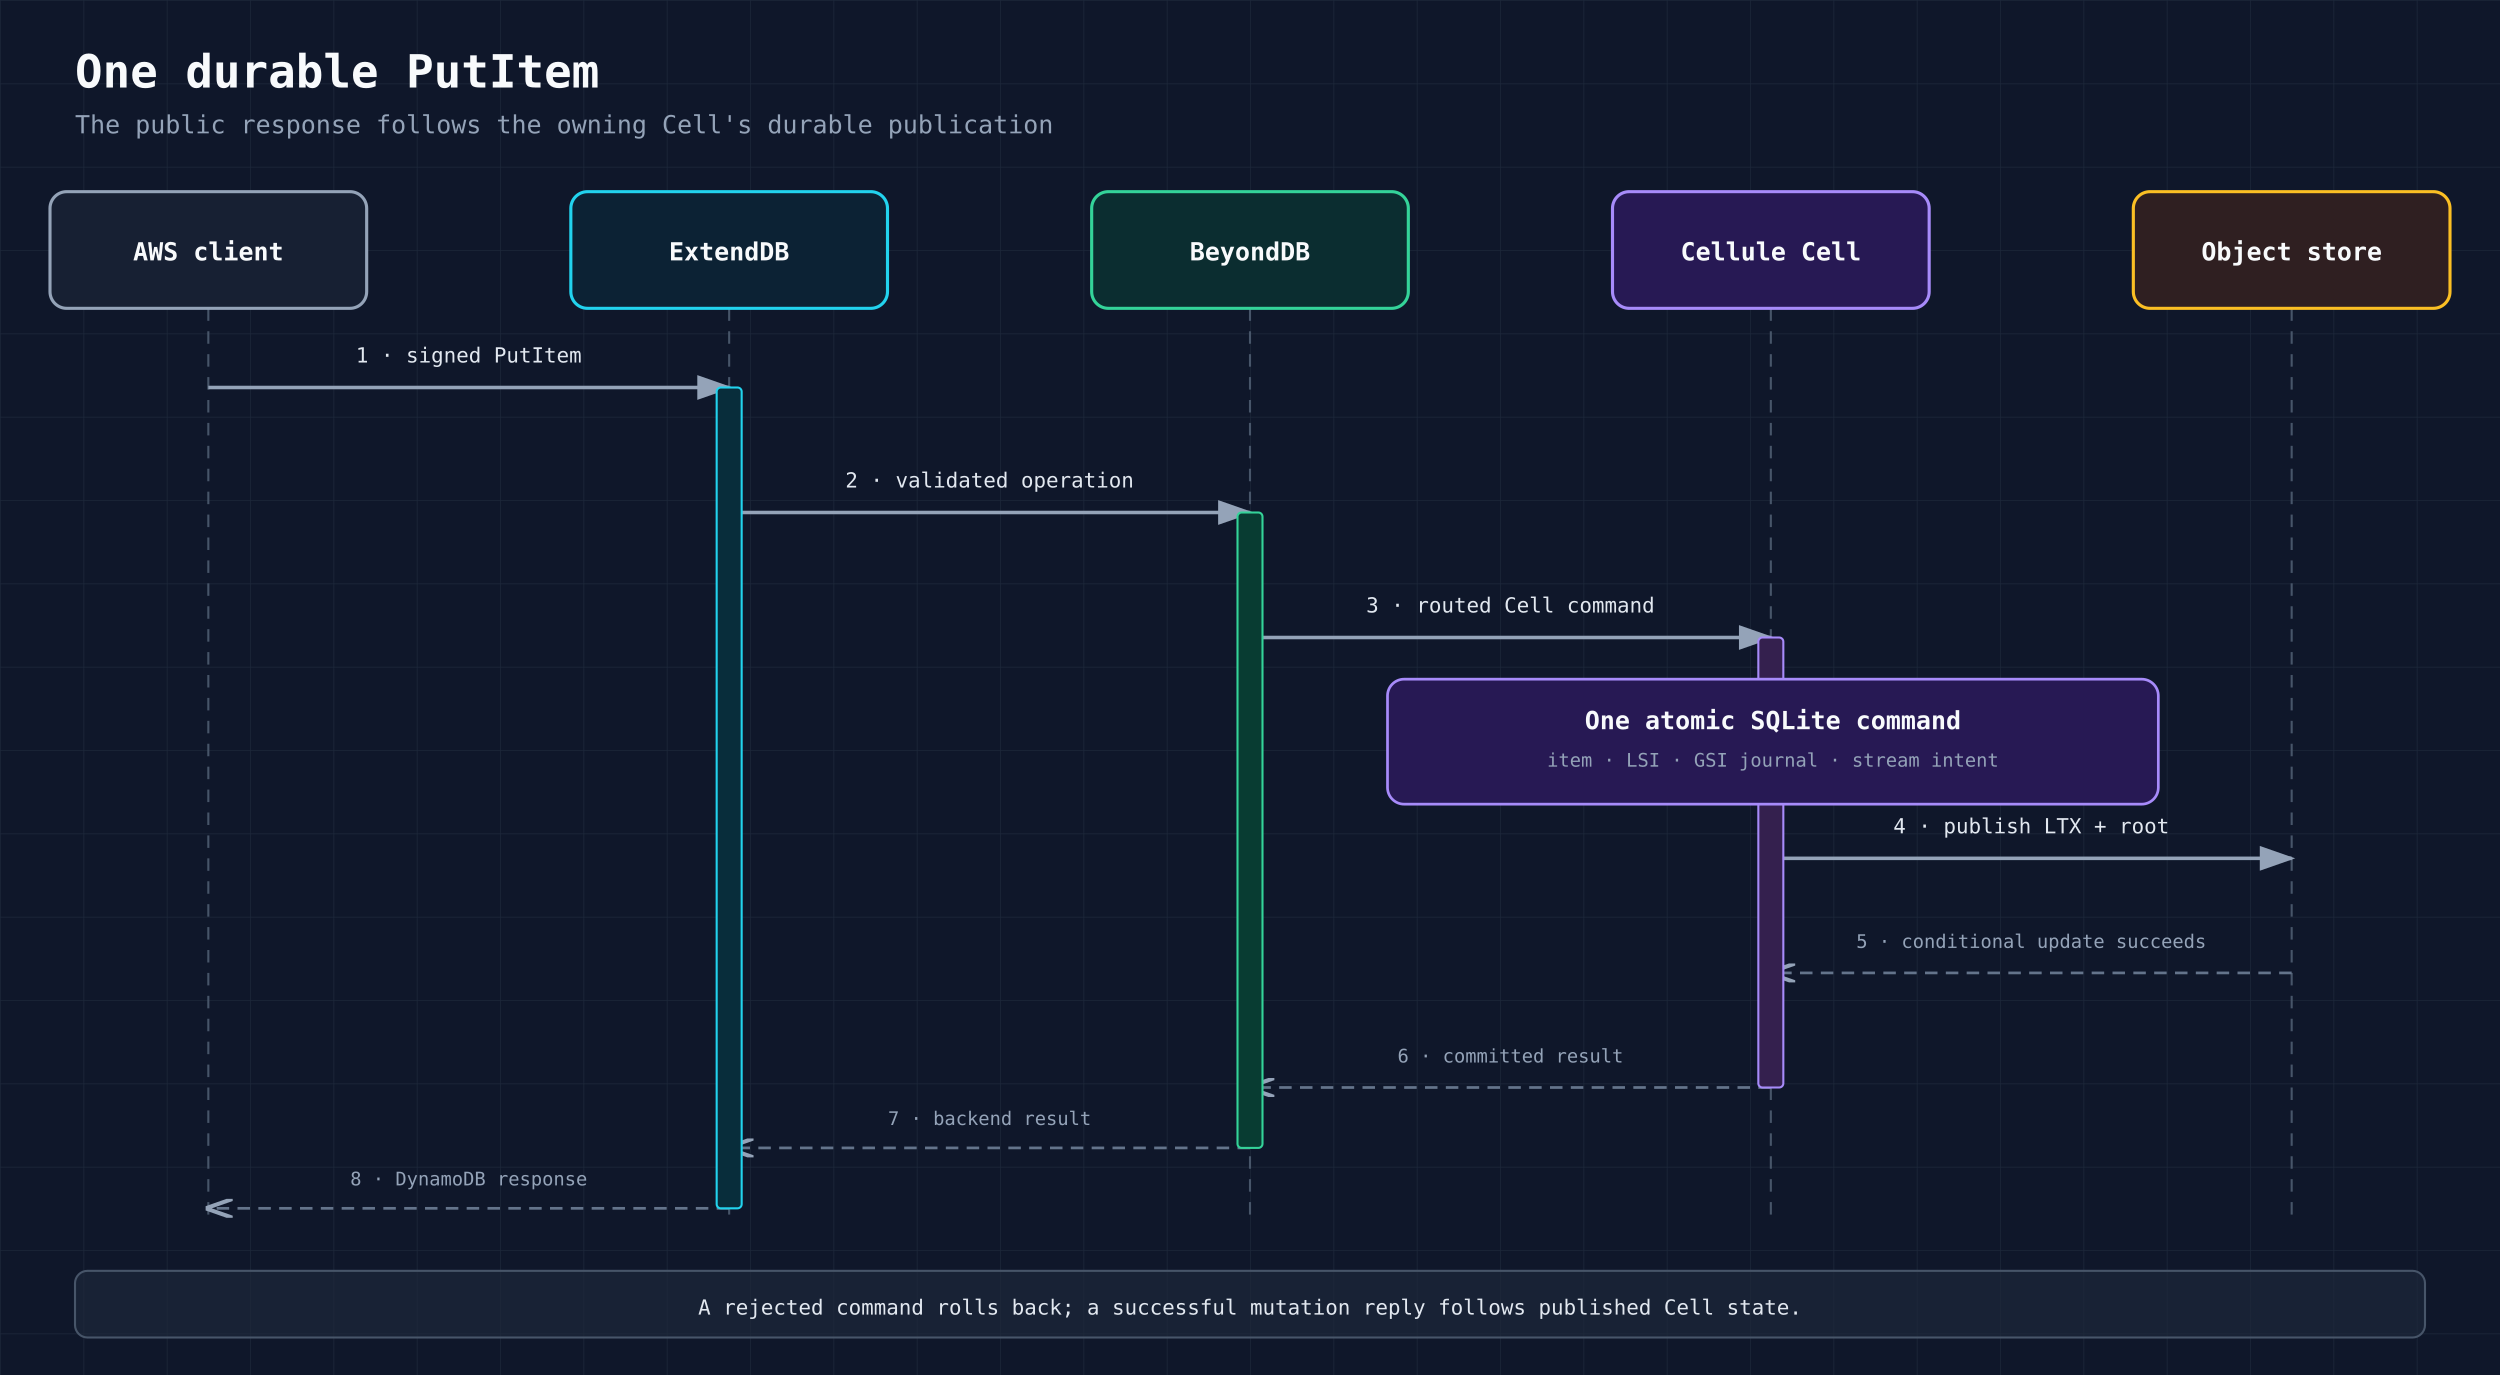
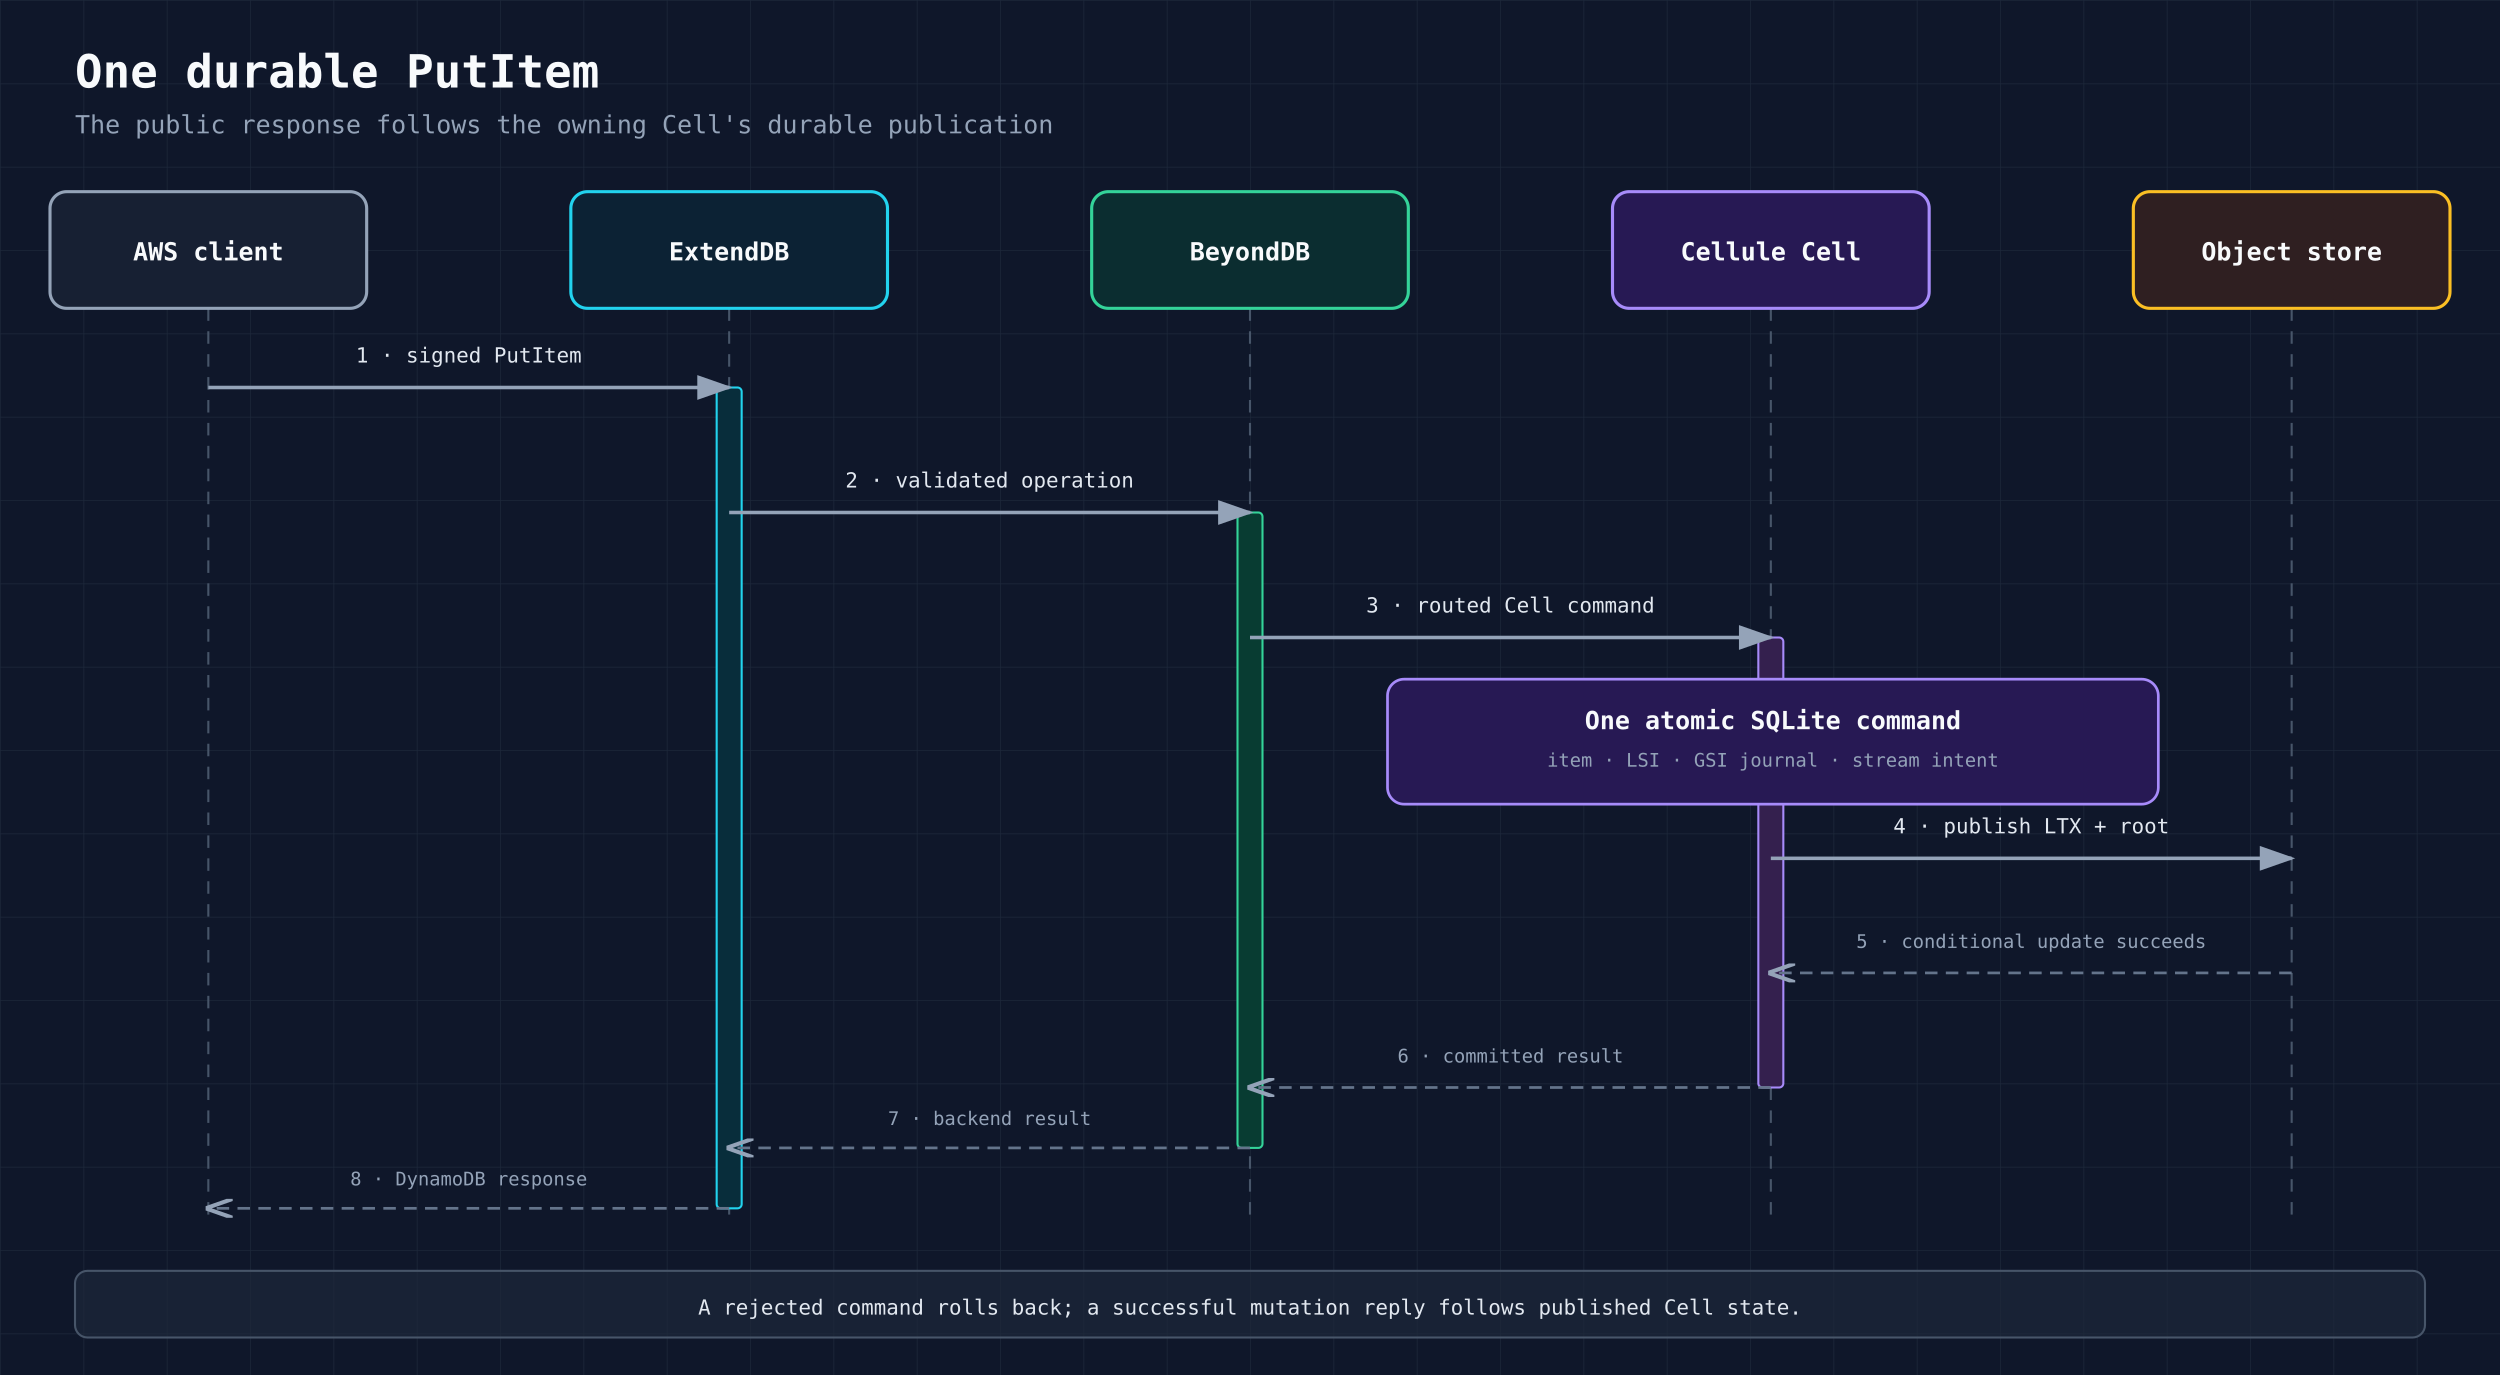
<svg xmlns="http://www.w3.org/2000/svg" viewBox="0 0 1200 660" role="img" aria-labelledby="title desc">
  <defs>
    <pattern id="grid" width="40" height="40" patternUnits="userSpaceOnUse">
      <path d="M 40 0 L 0 0 0 40" fill="none" stroke="#1e293b" stroke-width="0.6" />
    </pattern>
    <marker id="arrow" markerWidth="10" markerHeight="7" refX="9" refY="3.5" orient="auto">
      <polygon points="0 0, 10 3.5, 0 7" fill="#94a3b8" />
    </marker>
    <marker id="arrow-open" markerWidth="10" markerHeight="7" refX="9" refY="3.5" orient="auto">
      <polyline points="0 0, 10 3.5, 0 7" fill="none" stroke="#94a3b8" stroke-width="1.5" />
    </marker>
    <style>
      text { font-family:'JetBrains Mono','SF Mono','Cascadia Code',monospace; }
      .title { fill:#f8fafc; font-size:22px; font-weight:700; }
      .subtitle { fill:#94a3b8; font-size:12px; }
      .actor { fill:#f8fafc; font-size:12px; font-weight:600; }
      .message { fill:#e2e8f0; font-size:10px; }
      .return { fill:#94a3b8; font-size:9px; }
      .life { stroke:#475569; stroke-width:1; stroke-dasharray:6,5; }
      .call { stroke:#94a3b8; stroke-width:1.7; marker-end:url(#arrow); }
      .reply { stroke:#64748b; stroke-width:1.3; stroke-dasharray:6,4; marker-end:url(#arrow-open); }
    </style>
  </defs>
  <rect width="100%" height="100%" fill="#0f172a" />
  <rect width="100%" height="100%" fill="url(#grid)" />
  <text x="36" y="42" class="title">One durable PutItem</text>
  <text x="36" y="64" class="subtitle">The public response follows the owning Cell's durable publication</text>
  <line x1="100" y1="148" x2="100" y2="588" class="life" />
  <line x1="350" y1="148" x2="350" y2="588" class="life" />
  <line x1="600" y1="148" x2="600" y2="588" class="life" />
  <line x1="850" y1="148" x2="850" y2="588" class="life" />
  <line x1="1100" y1="148" x2="1100" y2="588" class="life" />
+   <rect x="344" y="186" width="12" height="394" rx="2" fill="#082d3b" stroke="#22d3ee" />
+   <rect x="594" y="246" width="12" height="305" rx="2" fill="#083c32" stroke="#34d399" />
+   <rect x="844" y="306" width="12" height="216" rx="2" fill="#34204e" stroke="#a78bfa" />
  <line x1="100" y1="186" x2="350" y2="186" class="call" />
  <text x="225" y="174" class="message" text-anchor="middle">1 · signed PutItem</text>
  <line x1="350" y1="246" x2="600" y2="246" class="call" />
  <text x="475" y="234" class="message" text-anchor="middle">2 · validated operation</text>
  <line x1="600" y1="306" x2="850" y2="306" class="call" />
  <text x="725" y="294" class="message" text-anchor="middle">3 · routed Cell command</text>
  <line x1="850" y1="412" x2="1100" y2="412" class="call" />
  <text x="975" y="400" class="message" text-anchor="middle">4 · publish LTX + root</text>
  <line x1="1100" y1="467" x2="850" y2="467" class="reply" />
  <text x="975" y="455" class="return" text-anchor="middle">5 · conditional update succeeds</text>
  <line x1="850" y1="522" x2="600" y2="522" class="reply" />
  <text x="725" y="510" class="return" text-anchor="middle">6 · committed result</text>
  <line x1="600" y1="551" x2="350" y2="551" class="reply" />
  <text x="475" y="540" class="return" text-anchor="middle">7 · backend result</text>
  <line x1="350" y1="580" x2="100" y2="580" class="reply" />
  <text x="225" y="569" class="return" text-anchor="middle">8 · DynamoDB response</text>
-   <rect x="344" y="186" width="12" height="394" rx="2" fill="#082d3b" stroke="#22d3ee" />
-   <rect x="594" y="246" width="12" height="305" rx="2" fill="#083c32" stroke="#34d399" />
-   <rect x="844" y="306" width="12" height="216" rx="2" fill="#34204e" stroke="#a78bfa" />
  <rect x="666" y="326" width="370" height="60" rx="8" fill="#0f172a" />
  <rect x="666" y="326" width="370" height="60" rx="8" fill="rgba(76,29,149,0.4)" stroke="#a78bfa" stroke-width="1.3" />
  <text x="851" y="350" class="actor" text-anchor="middle">One atomic SQLite command</text>
  <text x="851" y="368" class="return" text-anchor="middle">item · LSI · GSI journal · stream intent</text>
  <rect x="24" y="92" width="152" height="56" rx="8" fill="#0f172a" />
  <rect x="24" y="92" width="152" height="56" rx="8" fill="rgba(30,41,59,0.55)" stroke="#94a3b8" stroke-width="1.5" />
  <text x="100" y="125" class="actor" text-anchor="middle">AWS client</text>
  <rect x="274" y="92" width="152" height="56" rx="8" fill="#0f172a" />
  <rect x="274" y="92" width="152" height="56" rx="8" fill="rgba(8,51,68,0.4)" stroke="#22d3ee" stroke-width="1.5" />
  <text x="350" y="125" class="actor" text-anchor="middle">ExtendDB</text>
  <rect x="524" y="92" width="152" height="56" rx="8" fill="#0f172a" />
  <rect x="524" y="92" width="152" height="56" rx="8" fill="rgba(6,78,59,0.4)" stroke="#34d399" stroke-width="1.5" />
  <text x="600" y="125" class="actor" text-anchor="middle">BeyondDB</text>
  <rect x="774" y="92" width="152" height="56" rx="8" fill="#0f172a" />
  <rect x="774" y="92" width="152" height="56" rx="8" fill="rgba(76,29,149,0.4)" stroke="#a78bfa" stroke-width="1.5" />
  <text x="850" y="125" class="actor" text-anchor="middle">Cellule Cell</text>
  <rect x="1024" y="92" width="152" height="56" rx="8" fill="#0f172a" />
  <rect x="1024" y="92" width="152" height="56" rx="8" fill="rgba(120,53,15,0.3)" stroke="#fbbf24" stroke-width="1.5" />
  <text x="1100" y="125" class="actor" text-anchor="middle">Object store</text>
  <rect x="36" y="610" width="1128" height="32" rx="6" fill="rgba(30,41,59,0.65)" stroke="#475569" />
  <text x="600" y="631" class="message" text-anchor="middle">A rejected command rolls back; a successful mutation reply follows published Cell state.</text>
</svg>
